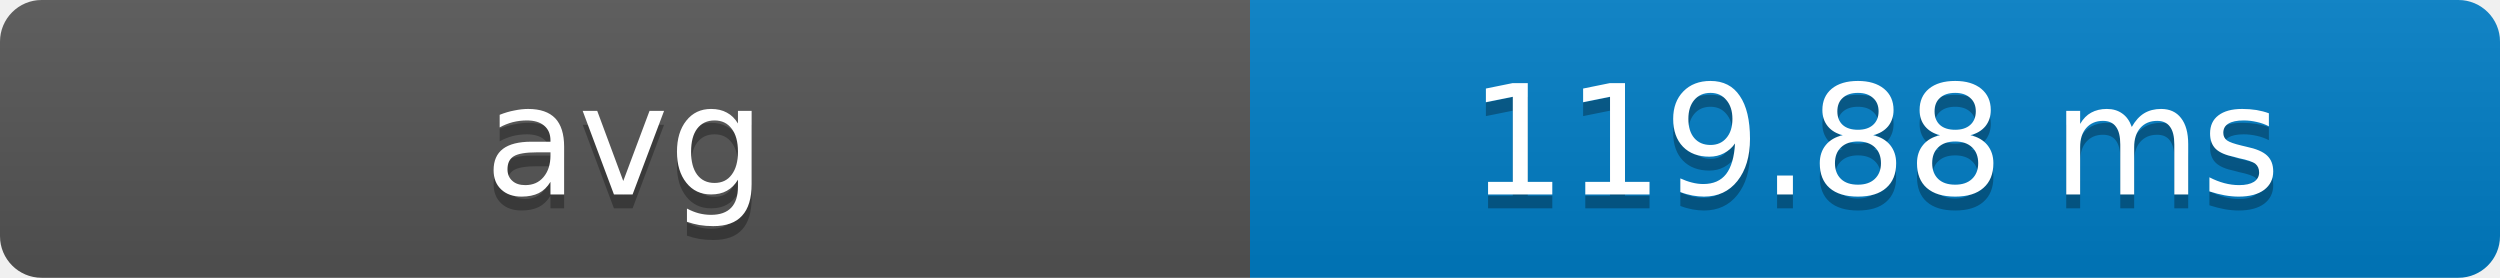
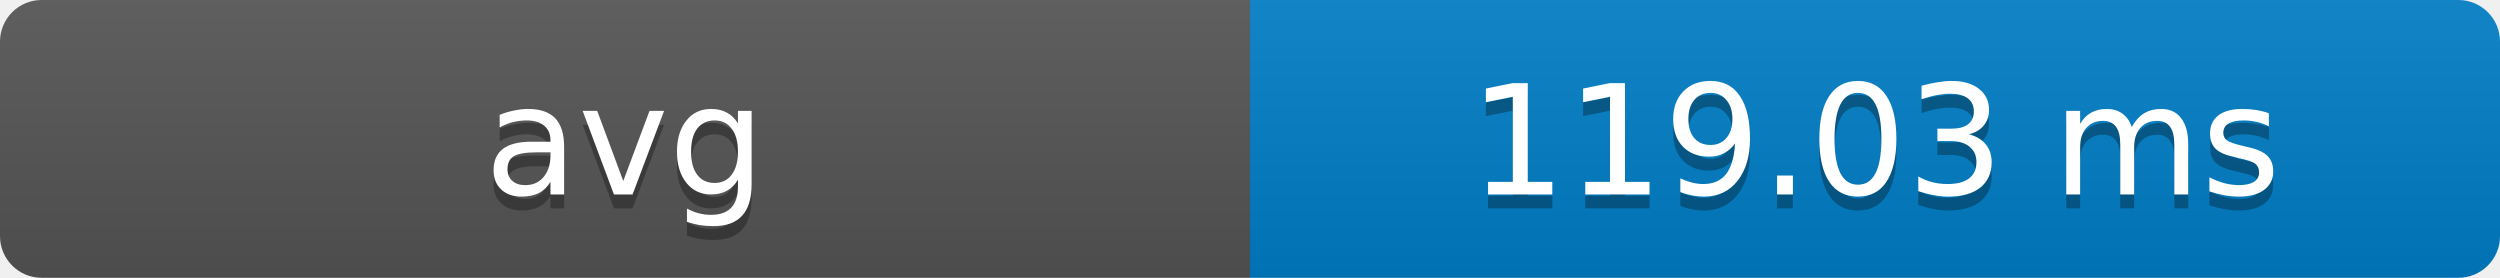
- <svg xmlns="http://www.w3.org/2000/svg" width="180" height="20" role="img" aria-label="avg: 119.88 ms">
+ <svg xmlns="http://www.w3.org/2000/svg" width="180" height="20" role="img" aria-label="avg: 119.03 ms">
  <defs>
    <clipPath id="round">
      <rect width="180" height="20" rx="3" fill="#fff" />
    </clipPath>
    <linearGradient id="shade" x2="0" y2="100%">
      <stop offset="0" stop-color="#bbb" stop-opacity=".1" />
      <stop offset="1" stop-opacity=".1" />
    </linearGradient>
  </defs>
  <g clip-path="url(#round)">
    <rect width="90" height="20" fill="#555" />
    <rect x="90" width="90" height="20" fill="#007ec6" />
    <rect width="180" height="20" fill="url(#shade)" />
  </g>
  <g fill="#fff" text-anchor="middle" font-family="Verdana,Geneva,DejaVu Sans,sans-serif" font-size="11">
    <text x="45" y="15" fill="#010101" fill-opacity=".3">avg</text>
    <text x="45" y="14">avg</text>
-     <text x="135" y="15" fill="#010101" fill-opacity=".3">119.88 ms</text>
-     <text x="135" y="14">119.88 ms</text>
+     <text x="135" y="15" fill="#010101" fill-opacity=".3">119.03 ms</text>
+     <text x="135" y="14">119.03 ms</text>
  </g>
</svg>
